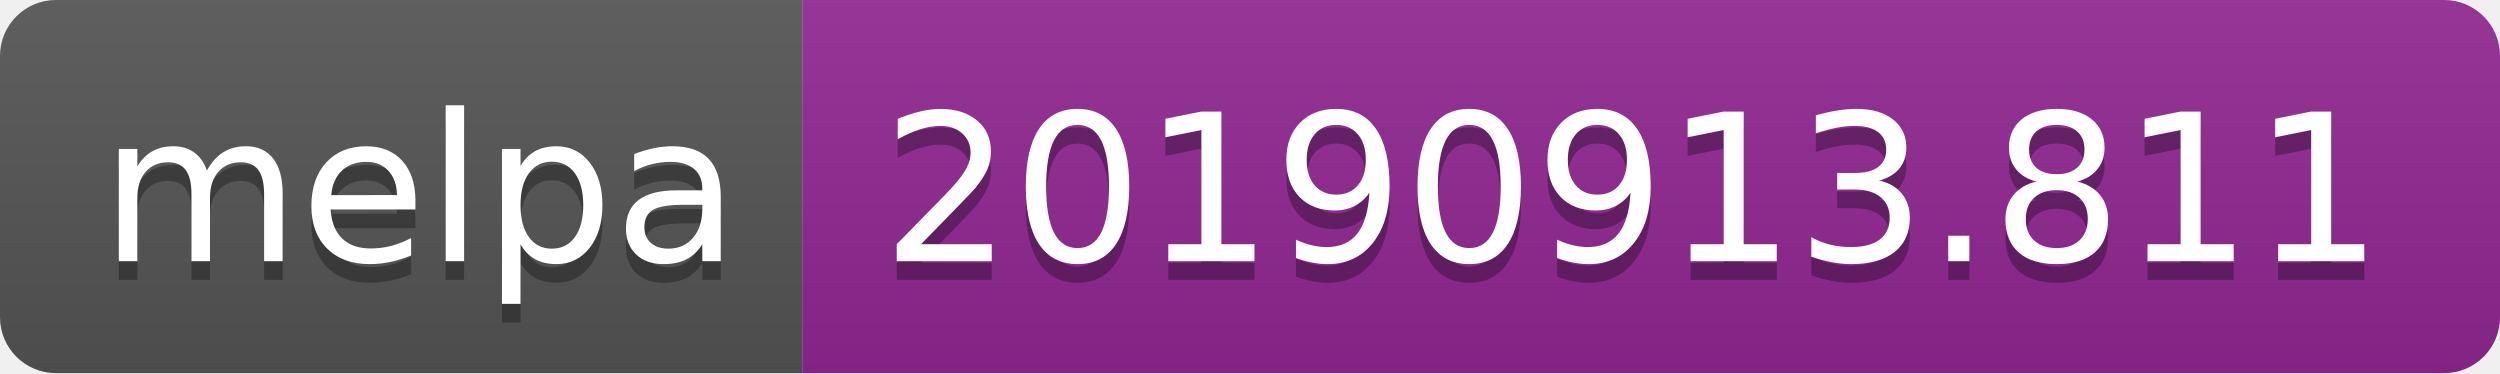
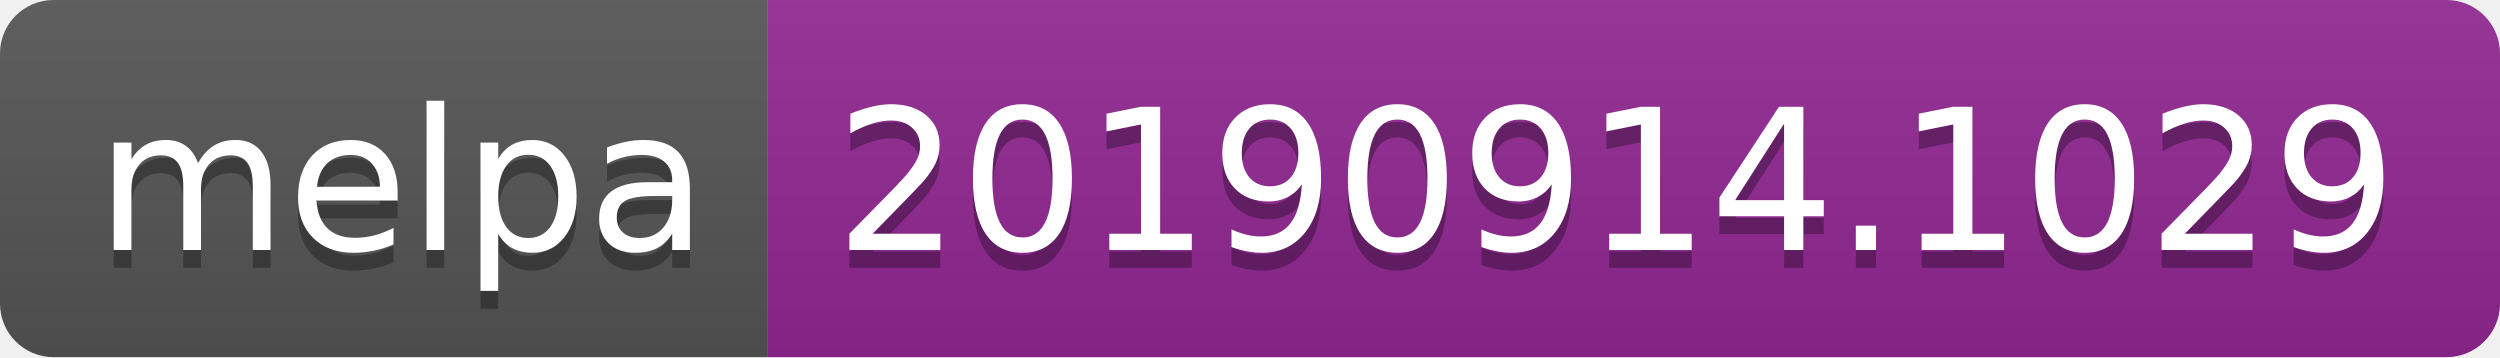
- <svg xmlns="http://www.w3.org/2000/svg" width="134" height="20">
+ <svg xmlns="http://www.w3.org/2000/svg" width="140" height="20">
  <linearGradient id="b" x2="0" y2="100%">
    <stop offset="0" stop-color="#bbb" stop-opacity=".1" />
    <stop offset="1" stop-opacity=".1" />
  </linearGradient>
  <clipPath id="a">
-     <rect width="134" height="20" rx="3" fill="#fff" />
+     <rect width="140" height="20" rx="3" fill="#fff" />
  </clipPath>
  <g clip-path="url(#a)">
    <path fill="#555" d="M0 0h43v20H0z" />
-     <path fill="#922793" d="M43 0h91v20H43z" />
-     <path fill="url(#b)" d="M0 0h134v20H0z" />
+     <path fill="#922793" d="M43 0h97v20H43z" />
+     <path fill="url(#b)" d="M0 0h140v20H0z" />
  </g>
  <g fill="#fff" text-anchor="middle" font-family="DejaVu Sans,Verdana,Geneva,sans-serif" font-size="110">
    <text x="225" y="150" fill="#010101" fill-opacity=".3" transform="scale(.1)" textLength="330">melpa</text>
    <text x="225" y="140" transform="scale(.1)" textLength="330">melpa</text>
-     <text x="875" y="150" fill="#010101" fill-opacity=".3" transform="scale(.1)" textLength="810">20190913.811</text>
-     <text x="875" y="140" transform="scale(.1)" textLength="810">20190913.811</text>
+     <text x="905" y="150" fill="#010101" fill-opacity=".3" transform="scale(.1)" textLength="870">20190914.1029</text>
+     <text x="905" y="140" transform="scale(.1)" textLength="870">20190914.1029</text>
  </g>
</svg>
